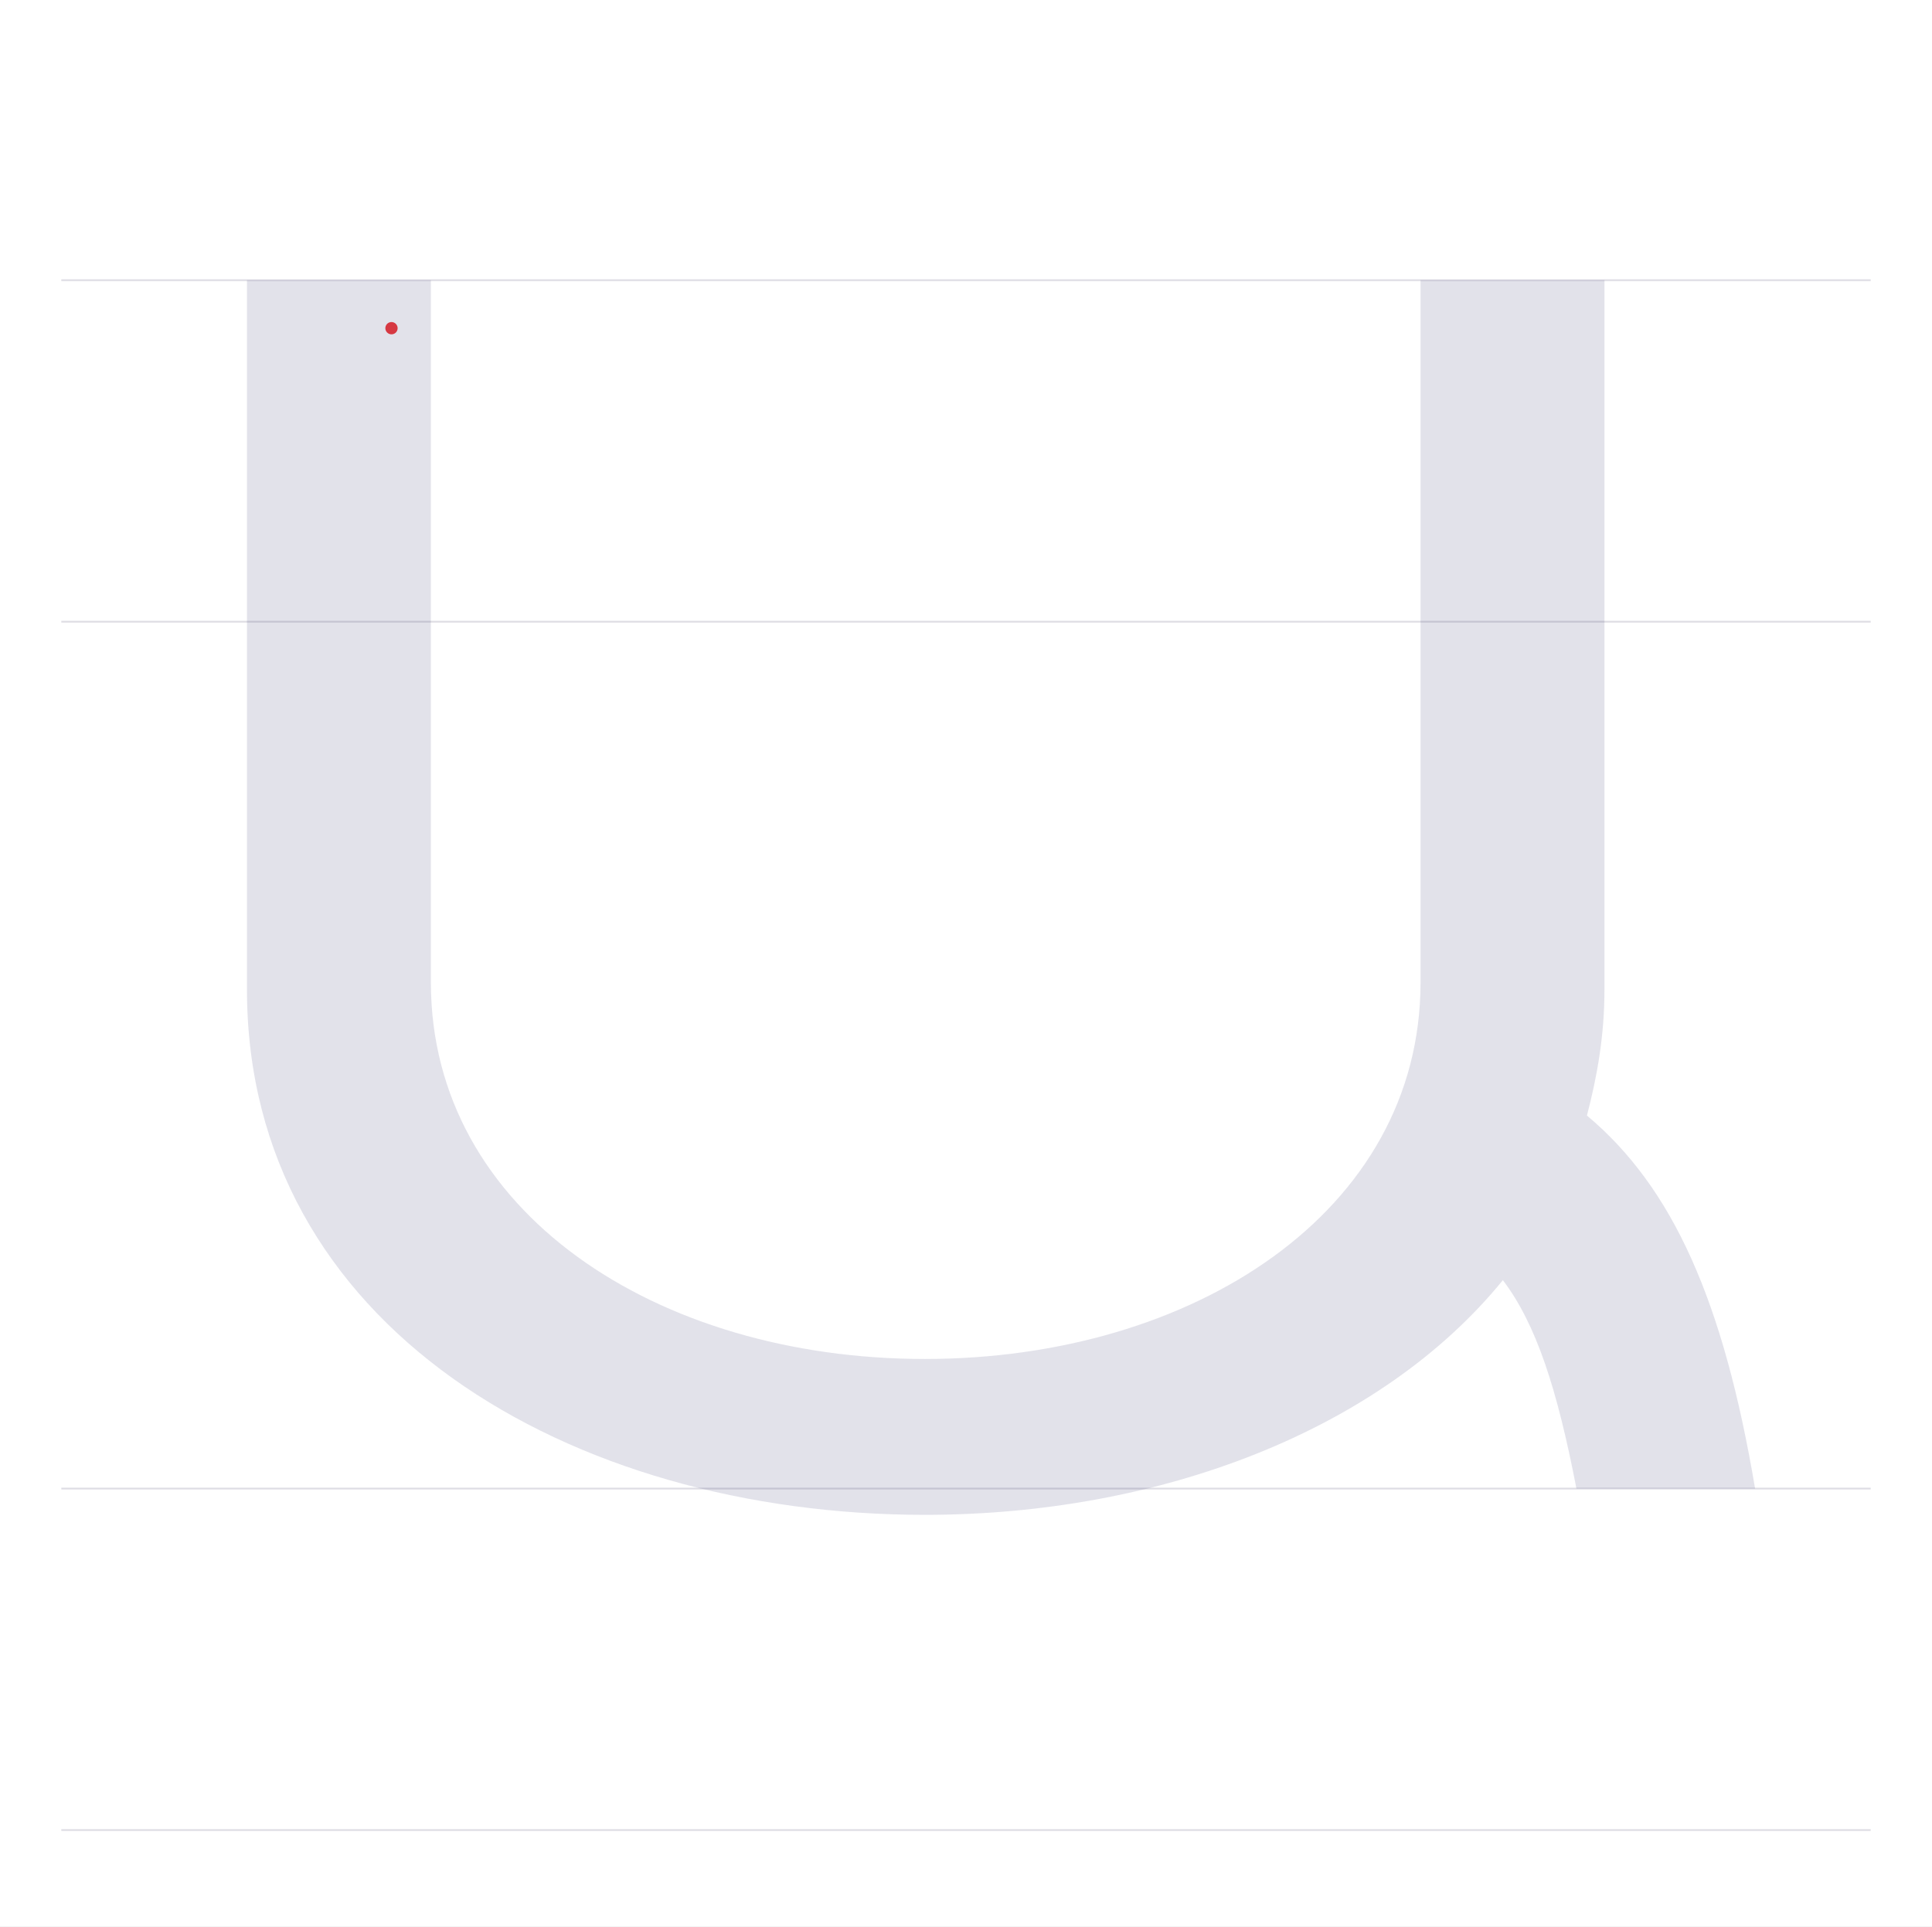
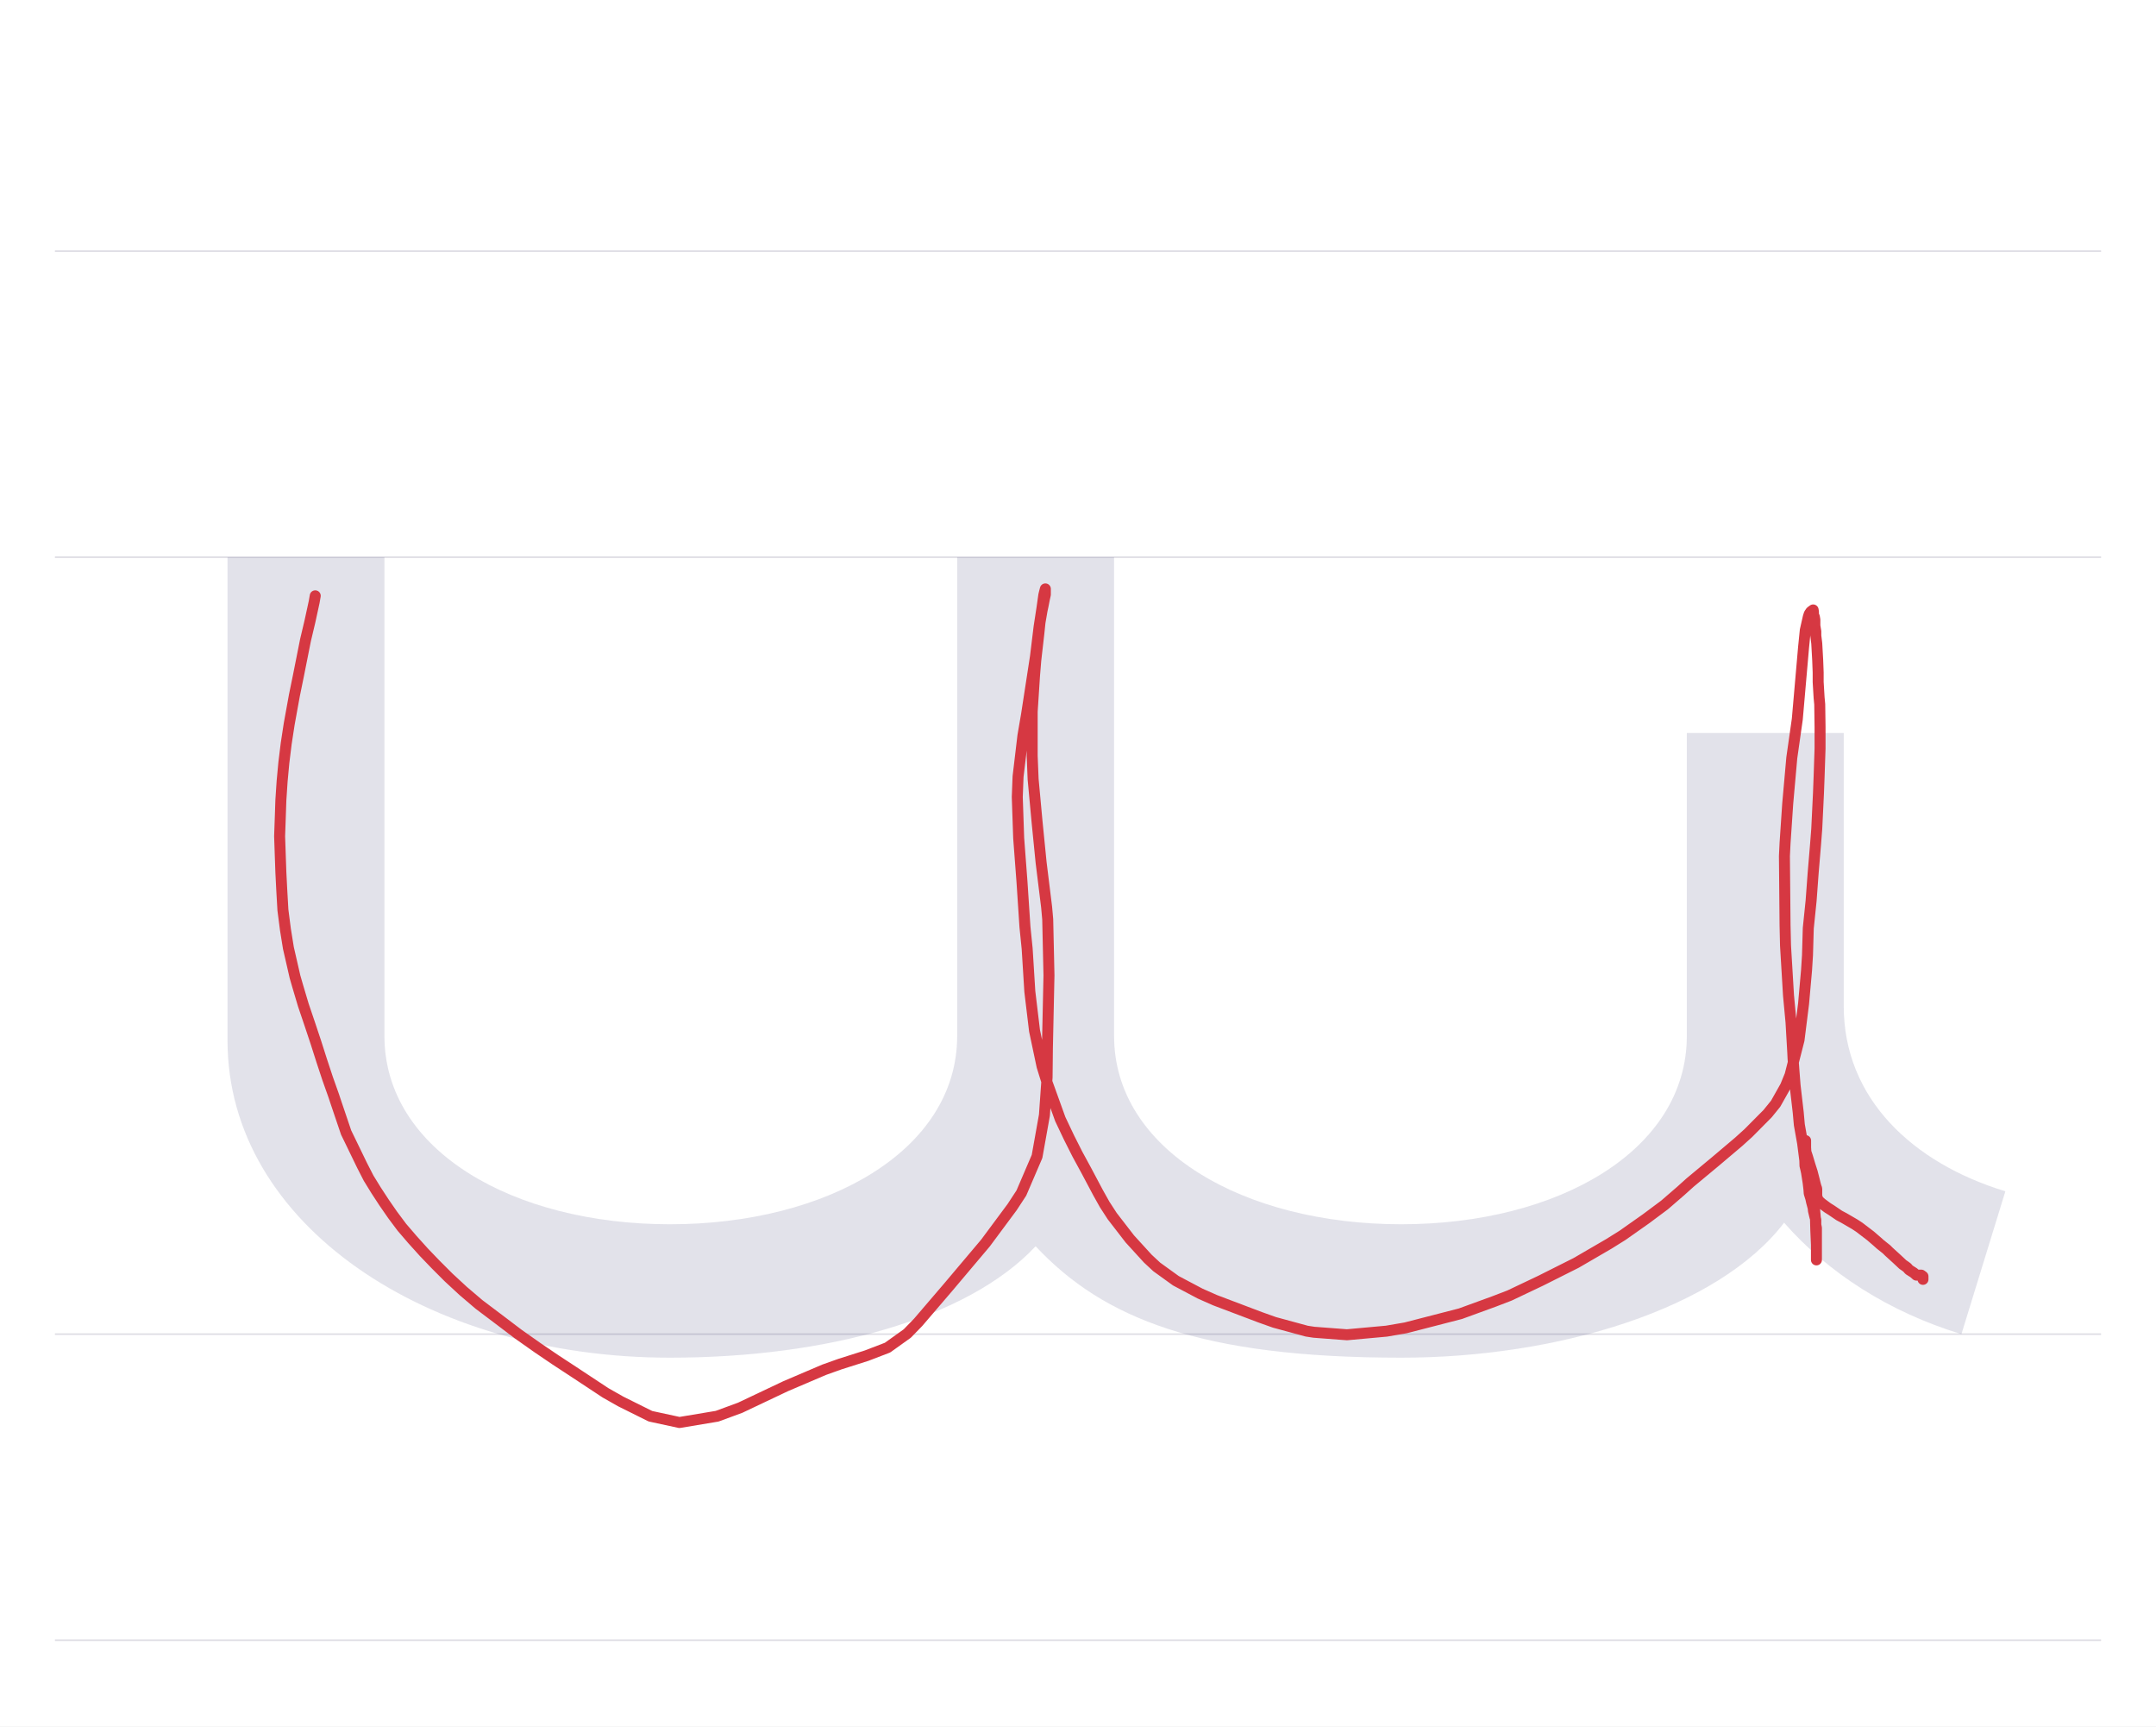
- <svg xmlns="http://www.w3.org/2000/svg" viewBox="0 0 1103 1100">
+ <svg xmlns="http://www.w3.org/2000/svg" viewBox="0 0 1374 1100">
  <rect width="100%" height="100%" fill="white" />
-   <path d="M35 850H1068" stroke="#dedde4" fill="none" />
-   <path d="M35 355H1068" stroke="#dedde4" fill="none" />
-   <path d="M35 160H1068" stroke="#dedde4" fill="none" />
-   <path d="M35 1045H1068" stroke="#dedde4" fill="none" />
-   <path d="M41 690V285C41 93 225 -15 428 -15C562 -15 688 33 758 119C777 94 789 57 800 0H902C884 107 855 172 806 213C812 236 816 259 816 285V690H711V289C711 158 581 74 428 74C275 74 146 158 146 289V690Z" fill="#08084d" opacity=".12" transform="translate(100.0 850) scale(1 -1)" />
-   <path d="M223.5,187.4l.01,.01" fill="none" stroke="#d63842" stroke-width="7" stroke-linecap="round" stroke-linejoin="round" />
+   <path d="M35 850H1339" stroke="#dedde4" fill="none" />
+   <path d="M35 355H1339" stroke="#dedde4" fill="none" />
+   <path d="M35 160H1339" stroke="#dedde4" fill="none" />
+   <path d="M35 1045H1339" stroke="#dedde4" fill="none" />
+   <path d="M45 495V187C45 70 172 -15 327 -15C427 -15 517 10 560 56C603 10 665 -15 793 -15C893 -15 995 16 1037 71C1065 39 1104 14 1150 0L1178 91C1119 109 1075 150 1075 209V383H975V190C975 117 893 70 793 70C693 70 610 117 610 190V495H510V190C510 117 427 70 327 70C227 70 145 117 145 190V495Z" fill="#08084d" opacity=".12" transform="translate(100.0 850) scale(1 -1)" />
+   <path d="M200.9,379.6L200.2,383.6L197.5,396L194.7,407.8L190.1,430.9L187.6,443.1L184.3,461.3L182.4,473.7L180.9,485.9L179.8,497.7L179,509.7L178.6,521.4L178.2,532.8L178.6,544.5L179,555.9L179.6,567.6L180.3,579.8L181.9,592.2L183.8,604L188,622.3L189.7,628.2L193.3,640.3L197.3,652.1L201.3,664.1L205.1,676L208.8,687.2L212.6,697.9L214.3,703L220.6,721.6L222.7,725.9L230.7,742.4L234.9,750.6L239.7,758.4L244.8,766.2L250.2,774L256.1,781.9L262.8,789.7L270.2,797.9L277.7,805.7L285.9,813.9L295.2,822.5L305.3,831.1L317.9,840.6L330.3,850L342.5,858.6L354,866.4L365.3,873.8L385.9,887.4L395.6,892.9L414.5,902.3L433,906.3L457,902.3L471.7,896.9L500.6,883.2L525.2,872.7L535.3,869.1L552.3,863.7L565.6,858.6L578.2,849.6L585.1,842.5L604.2,820.2L628,792L645,769.1L650.9,760.1L660.9,736.8L665.6,710.5L667.3,686.4L667.5,667.7L668.5,621.4L667.7,585.7L667,577.9L663.5,549.6L660.9,523.5L658.4,496.4L657.8,481.5L657.8,453.4L659.3,430.3L660.1,420.6L662,404L662.8,396.4L664.1,388.9L664.7,386.1L665.6,381.5L666.2,378.8L666.2,377.1L666.2,375.2L665.6,377.5L665.2,379.2L664.1,387L662.2,399.4L659.9,418.3L654.2,455.3L651.9,468.7L648.8,494.8L648.3,507.8L649.2,534L651.3,561.8L653.2,590.6L654.6,604.4L656.3,631.7L659.3,656.7L664.1,679.4L667.3,689.7L675.7,713L681.3,724.8L686.6,735.3L692.2,745.6L699.8,759.9L704,767.4L708.8,774.8L720,789.3L731.5,801.9L737.2,807.2L749.4,816L764.9,824.2L774.4,828.4L803.2,839.3L812.2,842.5L832.8,848.1L837.4,848.8L858.4,850.4L883.6,848.1L895.8,846L930.7,837L952.1,829.2L962,825.4L981.8,816L1004.5,804.6L1025.3,792.5L1034.1,787L1049,776.5L1060.8,767.7L1071.1,758.8L1077.1,753.4L1093.1,740.1L1108,727.5L1114.3,721.8L1126.5,709.5L1131.6,703.2L1137.9,692L1140.8,684.9L1146.5,662.6L1149.4,639.5L1151.3,618.1L1151.9,608.6L1152.4,591.4L1154.2,573.9L1155.5,556.3L1157,538.4L1157.8,528.1L1158.9,505.3L1159.3,494.8L1159.9,476.9L1159.9,463.2L1159.7,448.7L1159.3,444.5L1158.7,434.5L1158.7,432.6L1158.7,428.4L1158.4,420.6L1157.8,409.9L1157.2,405L1157.2,402.3L1156.6,398.7L1156.6,394.9L1156.3,393.1L1155.7,391.6L1155.7,389.9L1155.5,388.6L1154,389.7L1153,391.2L1152.4,393.1L1150.5,401.5L1149.4,412.4L1146.5,445.6L1145.4,458.2L1141.9,482.8L1139.3,512L1137.6,537.2L1137.2,545.4L1137.6,589.5L1137.9,602.5L1139.8,634.2L1141.4,651.3L1142.5,670.2L1142.7,674.4L1143.3,682.6L1144,691.6L1146,708.8L1146.7,716.6L1148.8,728.4L1150.2,739.3L1150.3,742.7L1150.9,745.2L1151.3,747.1L1152.3,753.4L1152.8,757.6L1153,760.3L1154,763.5L1154.5,765.8L1155.5,769.5L1155.7,771.4L1156.6,775.2L1157.2,777.1L1157.2,780.3L1157.6,782.4L1157.6,785.1L1157.6,787.4L1157.6,791.2L1157.6,792.9L1157.6,796L1157.6,798.8L1157.6,800.6L1157.6,802.7L1157.6,800L1157.6,795.6L1157.6,793.1L1157.2,784L1157,776.9L1154.9,753.8L1154,749.4L1152.3,739.7L1151.3,736.4L1150.9,734.2L1150.7,731.1L1150.7,728.8L1150.7,726.7L1150.7,728.2L1150.7,730L1150.7,731.9L1150.9,734L1151.9,737L1153.4,742L1154.9,746.7L1156.3,752.1L1156.6,753.4L1157.2,755.7L1157.8,757.4L1157.8,759.5L1157.8,760.9L1157.8,762.2L1158.7,764.7L1160.8,766.6L1164.7,769.5L1167.1,771L1172.1,774.4L1175.3,776.1L1182,780L1184.9,781.9L1192.1,787.4L1196.5,791.2L1198.4,792.9L1202.3,796L1203.8,797.5L1208.2,801.5L1209.5,802.7L1212.7,805.7L1213.9,806.5L1215.4,807.6L1216.6,809L1217.7,809.7L1219.6,810.9L1221.3,812.4L1222.9,812.4L1224.4,812.4L1225.5,813.2L1225.5,815.1" fill="none" stroke="#d63842" stroke-width="7" stroke-linecap="round" stroke-linejoin="round" />
</svg>
